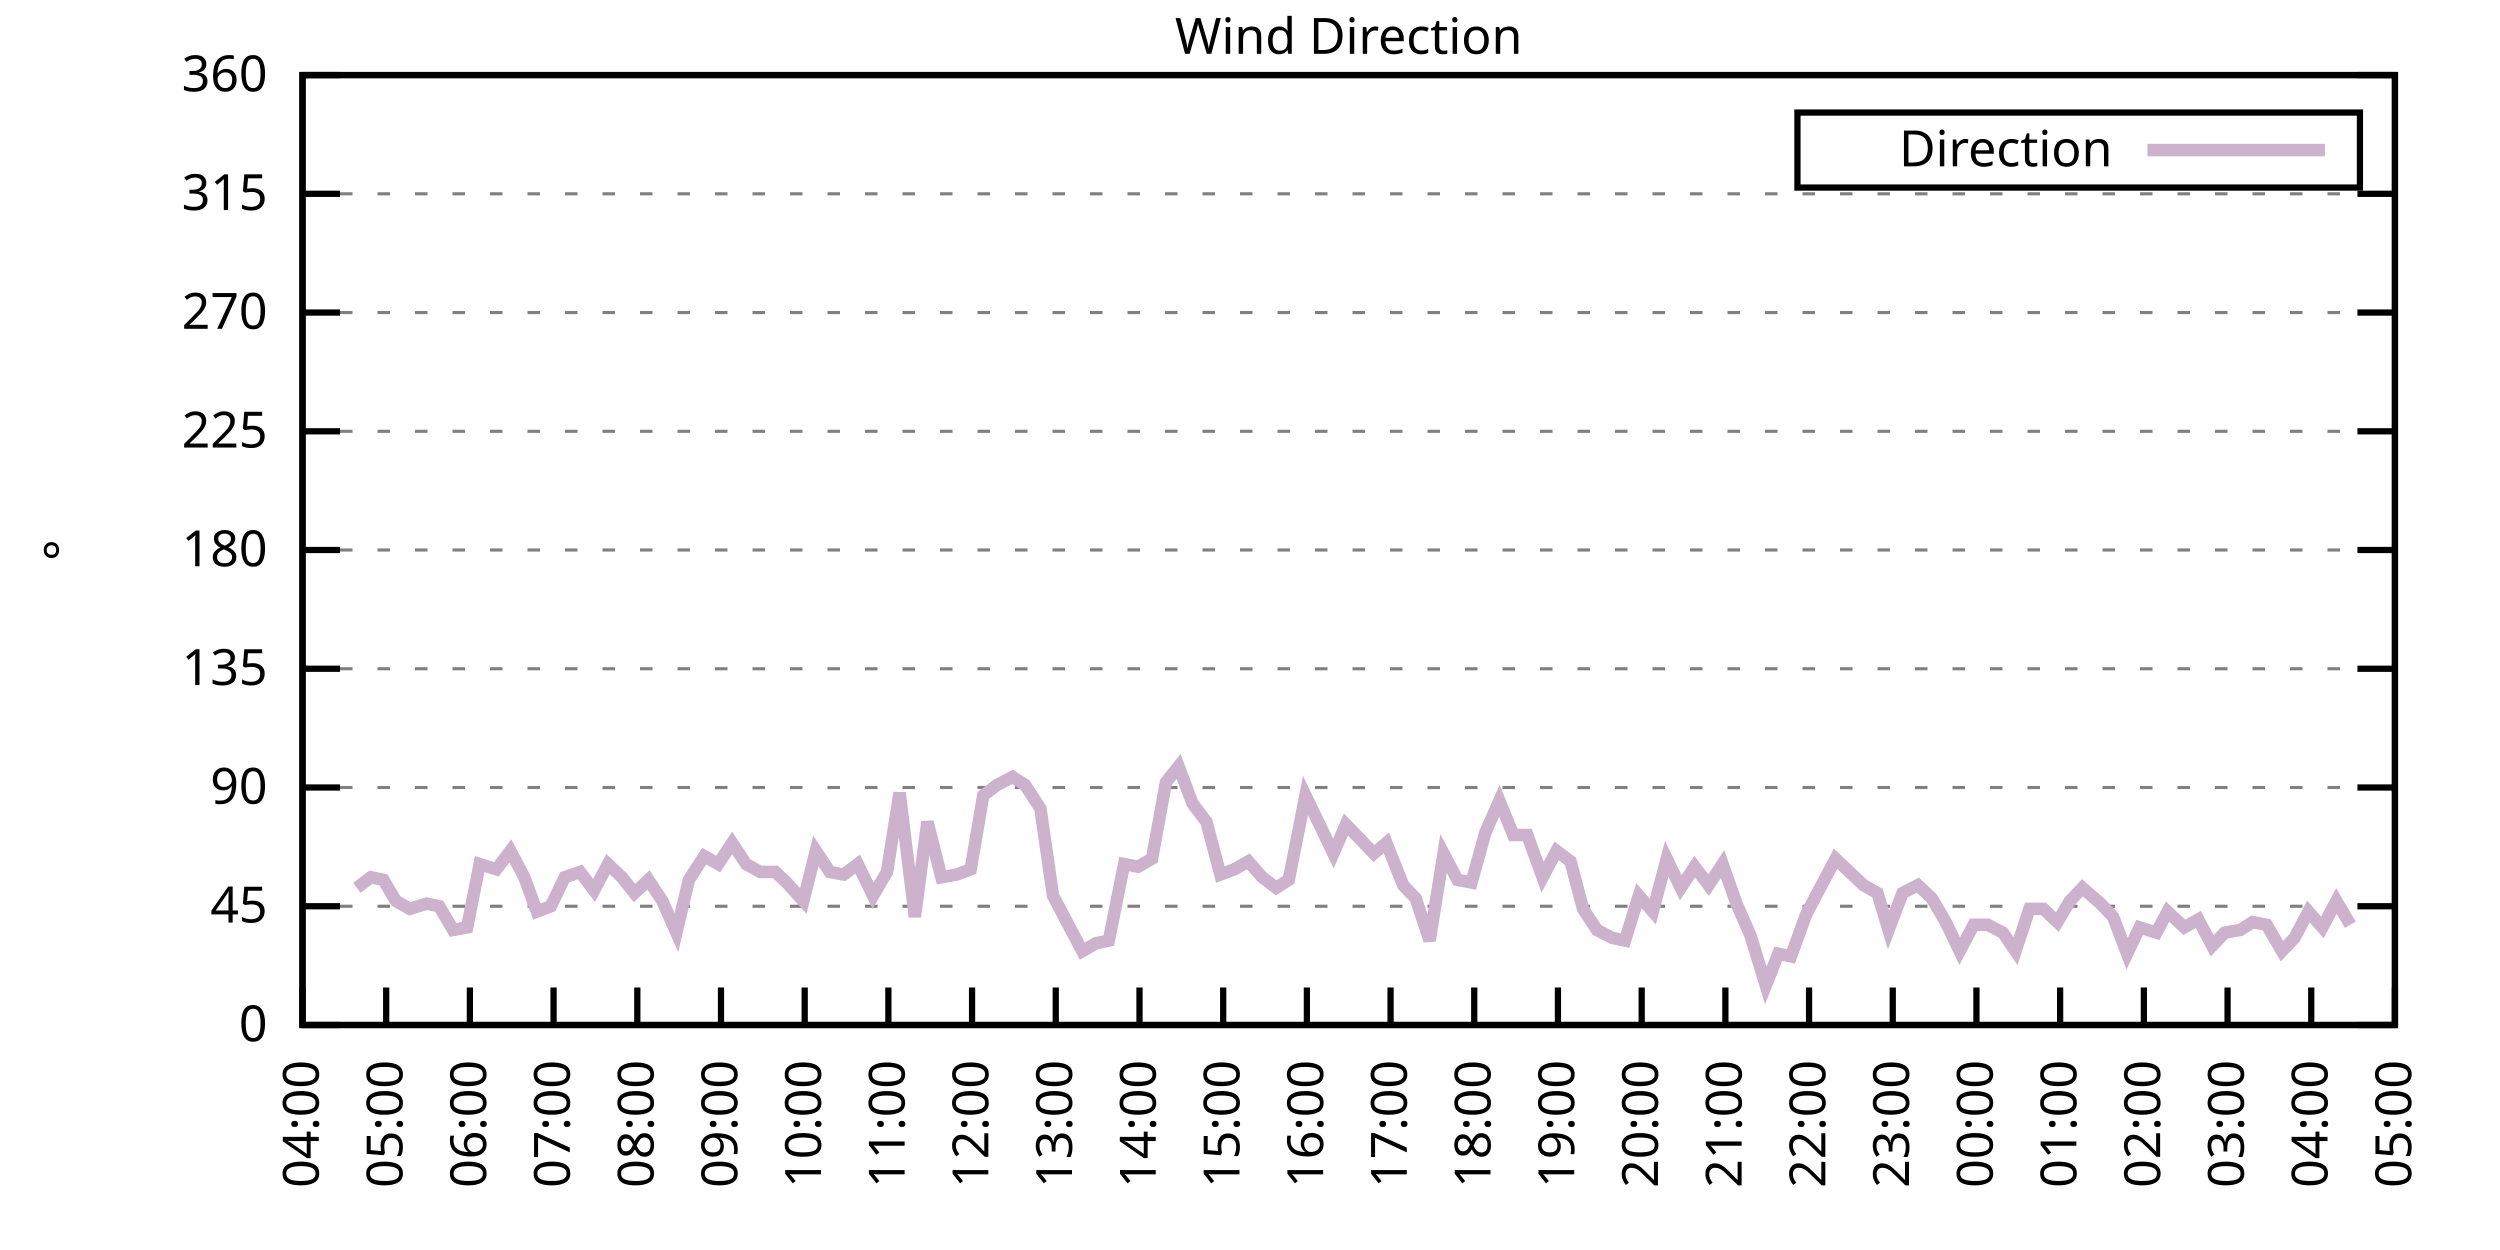
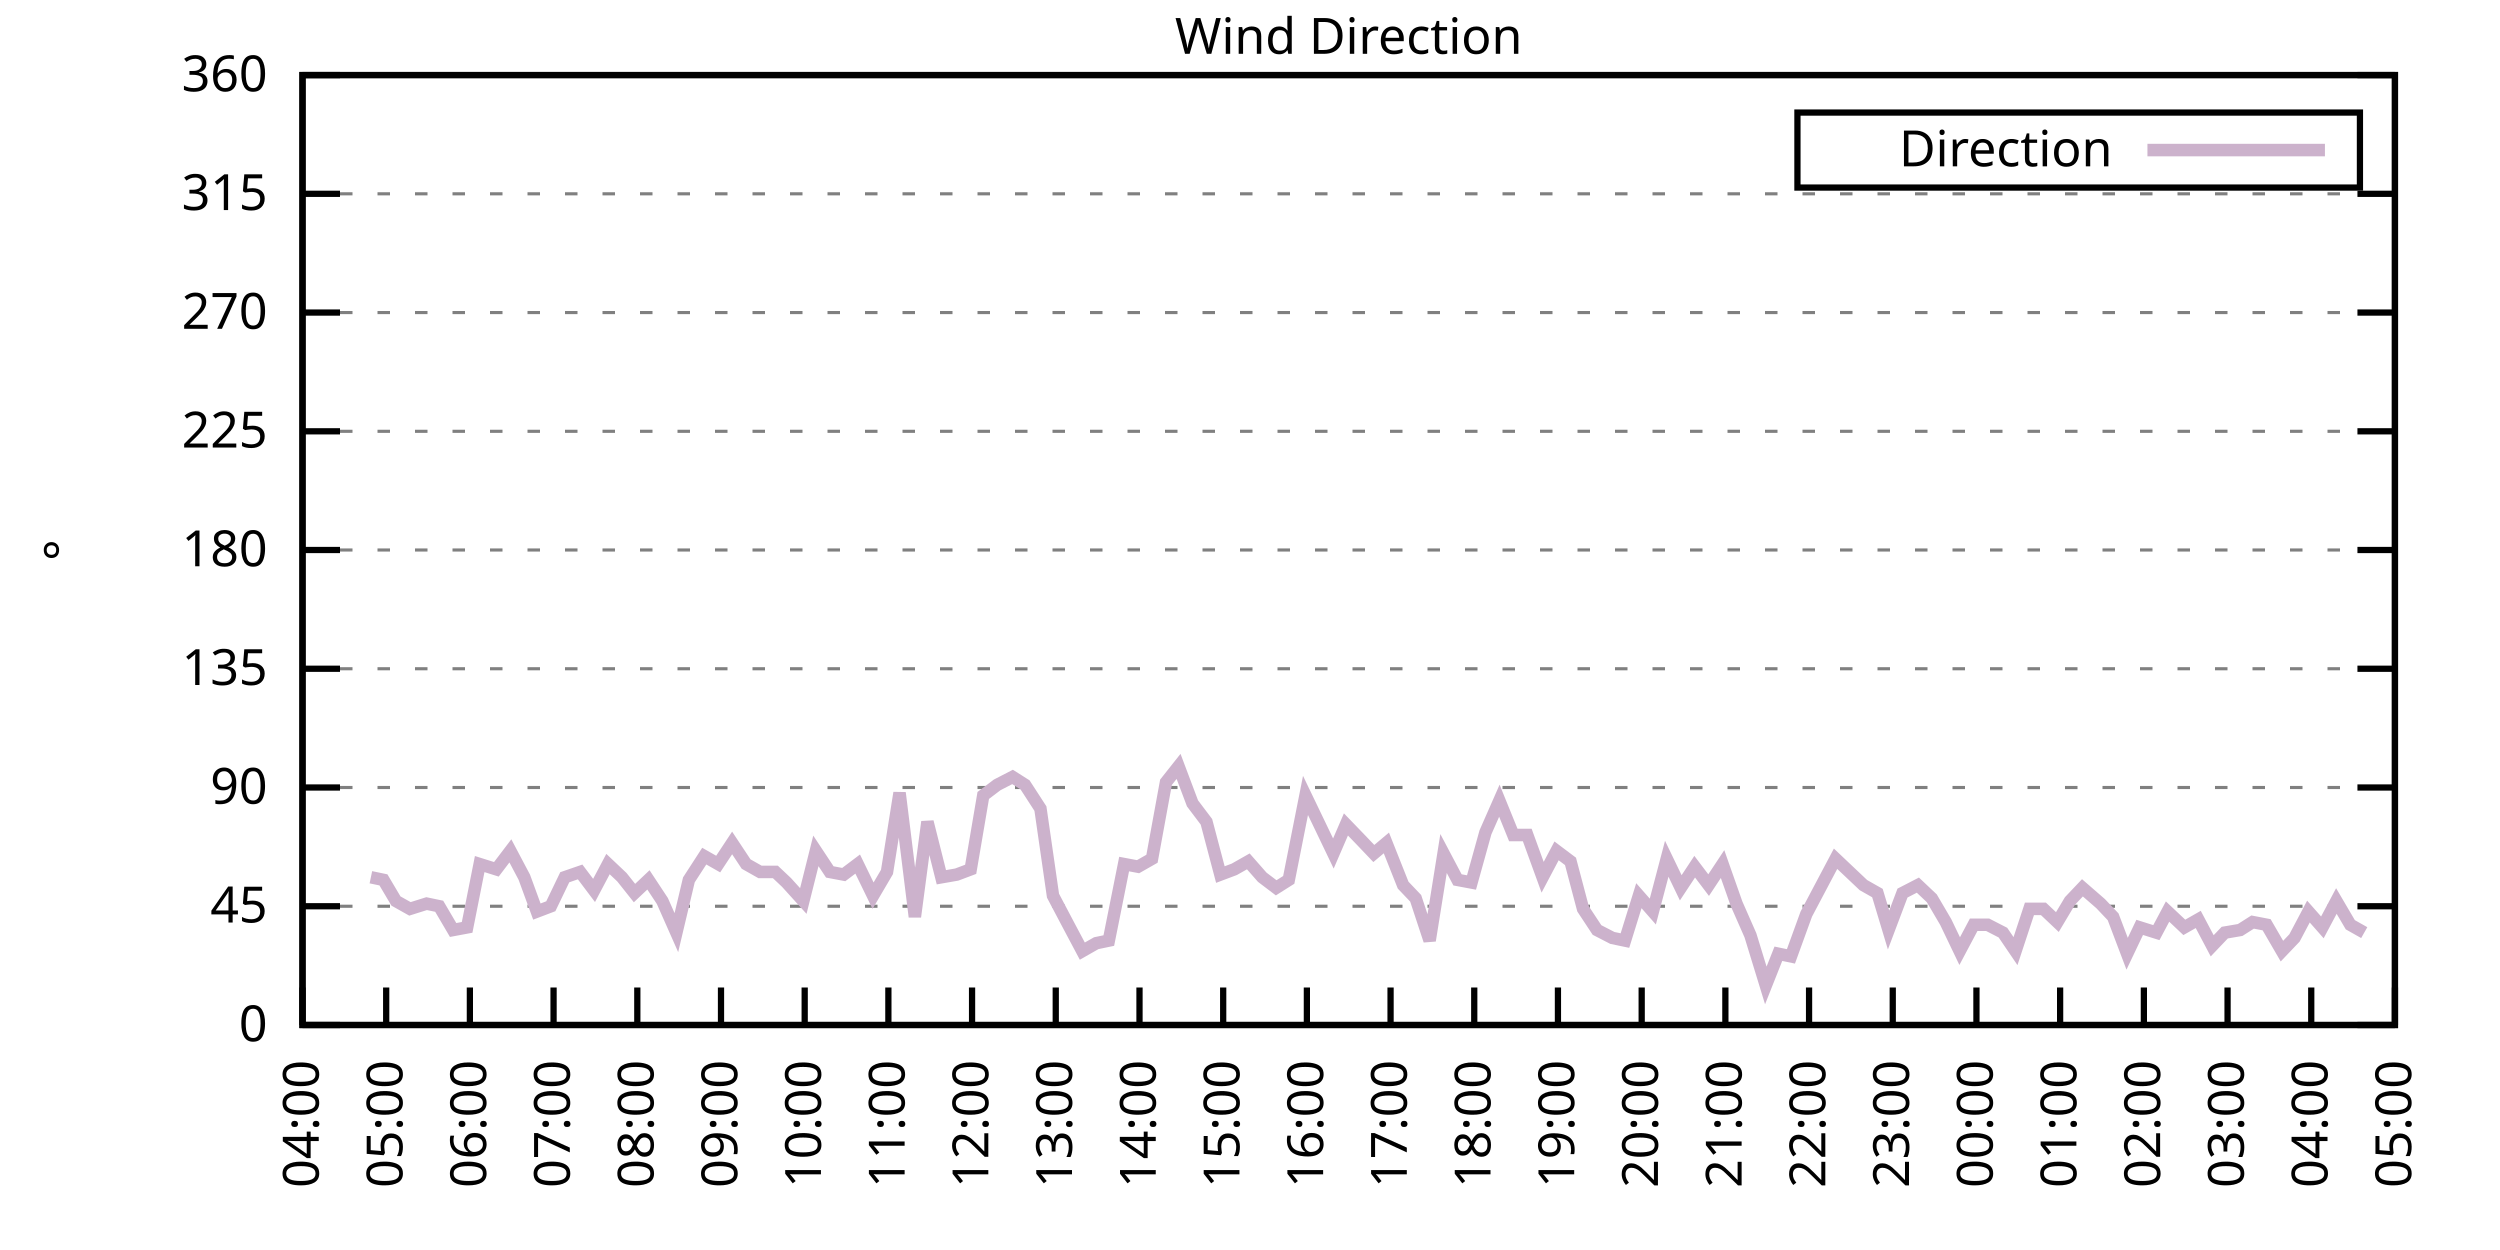
<svg xmlns="http://www.w3.org/2000/svg" xmlns:xlink="http://www.w3.org/1999/xlink" width="400" height="200" viewBox="0 0 400 200">
  <g id="gnuplot_canvas">
    <rect x="0" y="0" width="400" height="200" fill="none" />
    <defs>
      <circle id="gpDot" r="0.5" stroke-width="0.5" stroke="currentColor" />
      <path id="gpPt0" stroke-width="0.333" stroke="currentColor" d="M-1,0 h2 M0,-1 v2" />
      <path id="gpPt1" stroke-width="0.333" stroke="currentColor" d="M-1,-1 L1,1 M1,-1 L-1,1" />
      <path id="gpPt2" stroke-width="0.333" stroke="currentColor" d="M-1,0 L1,0 M0,-1 L0,1 M-1,-1 L1,1 M-1,1 L1,-1" />
      <rect id="gpPt3" stroke-width="0.333" stroke="currentColor" x="-1" y="-1" width="2" height="2" />
      <rect id="gpPt4" stroke-width="0.333" stroke="currentColor" fill="currentColor" x="-1" y="-1" width="2" height="2" />
      <circle id="gpPt5" stroke-width="0.333" stroke="currentColor" cx="0" cy="0" r="1" />
      <use xlink:href="#gpPt5" id="gpPt6" fill="currentColor" stroke="none" />
      <path id="gpPt7" stroke-width="0.333" stroke="currentColor" d="M0,-1.33 L-1.33,0.67 L1.33,0.67 z" />
      <use xlink:href="#gpPt7" id="gpPt8" fill="currentColor" stroke="none" />
      <use xlink:href="#gpPt7" id="gpPt9" stroke="currentColor" transform="rotate(180)" />
      <use xlink:href="#gpPt9" id="gpPt10" fill="currentColor" stroke="none" />
      <use xlink:href="#gpPt3" id="gpPt11" stroke="currentColor" transform="rotate(45)" />
      <use xlink:href="#gpPt11" id="gpPt12" fill="currentColor" stroke="none" />
      <path id="gpPt13" stroke-width="0.333" stroke="currentColor" d="M0,1.330 L1.265,0.411 L0.782,-1.067 L-0.782,-1.076 L-1.265,0.411 z" />
      <use xlink:href="#gpPt13" id="gpPt14" fill="currentColor" stroke="none" />
      <filter id="textbox" filterUnits="objectBoundingBox" x="0" y="0" height="1" width="1">
        <feFlood flood-color="white" flood-opacity="1" result="bgnd" />
        <feComposite in="SourceGraphic" in2="bgnd" operator="atop" />
      </filter>
      <filter id="greybox" filterUnits="objectBoundingBox" x="0" y="0" height="1" width="1">
        <feFlood flood-color="lightgrey" flood-opacity="1" result="grey" />
        <feComposite in="SourceGraphic" in2="grey" operator="atop" />
      </filter>
    </defs>
    <g fill="none" color="white" stroke="currentColor" stroke-width="1.00" stroke-linecap="butt" stroke-linejoin="miter">
</g>
    <g fill="none" color="black" stroke="currentColor" stroke-width="1.00" stroke-linecap="butt" stroke-linejoin="miter">
      <g stroke="none" shape-rendering="crispEdges">
        <polygon fill="rgb(255, 255, 255)" points="48.40,164.00 383.18,164.00 383.18,12.02 48.40,12.02 " />
      </g>
    </g>
    <g fill="none" color="black" stroke="currentColor" stroke-width="1.00" stroke-linecap="butt" stroke-linejoin="miter">
</g>
    <g fill="none" color="black" stroke="black" stroke-width="0.50" stroke-linecap="butt" stroke-linejoin="miter">
</g>
    <g fill="none" color="gray" stroke="currentColor" stroke-width="0.50" stroke-linecap="butt" stroke-linejoin="miter">
      <path stroke="gray" stroke-dasharray="2,4" class="gridline" d="M48.40,164.00 L383.19,164.00  " />
    </g>
    <g fill="none" color="gray" stroke="gray" stroke-width="1.00" stroke-linecap="butt" stroke-linejoin="miter">
</g>
    <g fill="none" color="black" stroke="currentColor" stroke-width="1.00" stroke-linecap="butt" stroke-linejoin="miter">
      <path stroke="black" d="M48.40,164.00 L54.40,164.00 M383.19,164.00 L377.19,164.00  " />
      <g transform="translate(42.80,166.60)" stroke="none" fill="black" font-family="Sans" font-size="8.00" text-anchor="end">
        <text>
          <tspan font-family="Sans"> 0</tspan>
        </text>
      </g>
    </g>
    <g fill="none" color="black" stroke="currentColor" stroke-width="1.00" stroke-linecap="butt" stroke-linejoin="miter">
</g>
    <g fill="none" color="black" stroke="black" stroke-width="0.50" stroke-linecap="butt" stroke-linejoin="miter">
</g>
    <g fill="none" color="gray" stroke="currentColor" stroke-width="0.50" stroke-linecap="butt" stroke-linejoin="miter">
      <path stroke="gray" stroke-dasharray="2,4" class="gridline" d="M48.40,145.00 L383.19,145.00  " />
    </g>
    <g fill="none" color="gray" stroke="gray" stroke-width="1.00" stroke-linecap="butt" stroke-linejoin="miter">
</g>
    <g fill="none" color="black" stroke="currentColor" stroke-width="1.00" stroke-linecap="butt" stroke-linejoin="miter">
      <path stroke="black" d="M48.40,145.00 L54.40,145.00 M383.19,145.00 L377.19,145.00  " />
      <g transform="translate(42.80,147.60)" stroke="none" fill="black" font-family="Sans" font-size="8.00" text-anchor="end">
        <text>
          <tspan font-family="Sans"> 45</tspan>
        </text>
      </g>
    </g>
    <g fill="none" color="black" stroke="currentColor" stroke-width="1.00" stroke-linecap="butt" stroke-linejoin="miter">
</g>
    <g fill="none" color="black" stroke="black" stroke-width="0.50" stroke-linecap="butt" stroke-linejoin="miter">
</g>
    <g fill="none" color="gray" stroke="currentColor" stroke-width="0.50" stroke-linecap="butt" stroke-linejoin="miter">
      <path stroke="gray" stroke-dasharray="2,4" class="gridline" d="M48.40,126.00 L383.19,126.00  " />
    </g>
    <g fill="none" color="gray" stroke="gray" stroke-width="1.00" stroke-linecap="butt" stroke-linejoin="miter">
</g>
    <g fill="none" color="black" stroke="currentColor" stroke-width="1.00" stroke-linecap="butt" stroke-linejoin="miter">
      <path stroke="black" d="M48.40,126.00 L54.40,126.00 M383.19,126.00 L377.19,126.00  " />
      <g transform="translate(42.80,128.60)" stroke="none" fill="black" font-family="Sans" font-size="8.00" text-anchor="end">
        <text>
          <tspan font-family="Sans"> 90</tspan>
        </text>
      </g>
    </g>
    <g fill="none" color="black" stroke="currentColor" stroke-width="1.00" stroke-linecap="butt" stroke-linejoin="miter">
</g>
    <g fill="none" color="black" stroke="black" stroke-width="0.50" stroke-linecap="butt" stroke-linejoin="miter">
</g>
    <g fill="none" color="gray" stroke="currentColor" stroke-width="0.50" stroke-linecap="butt" stroke-linejoin="miter">
      <path stroke="gray" stroke-dasharray="2,4" class="gridline" d="M48.40,107.00 L383.19,107.00  " />
    </g>
    <g fill="none" color="gray" stroke="gray" stroke-width="1.00" stroke-linecap="butt" stroke-linejoin="miter">
</g>
    <g fill="none" color="black" stroke="currentColor" stroke-width="1.00" stroke-linecap="butt" stroke-linejoin="miter">
      <path stroke="black" d="M48.40,107.00 L54.40,107.00 M383.19,107.00 L377.19,107.00  " />
      <g transform="translate(42.80,109.60)" stroke="none" fill="black" font-family="Sans" font-size="8.00" text-anchor="end">
        <text>
          <tspan font-family="Sans"> 135</tspan>
        </text>
      </g>
    </g>
    <g fill="none" color="black" stroke="currentColor" stroke-width="1.00" stroke-linecap="butt" stroke-linejoin="miter">
</g>
    <g fill="none" color="black" stroke="black" stroke-width="0.50" stroke-linecap="butt" stroke-linejoin="miter">
</g>
    <g fill="none" color="gray" stroke="currentColor" stroke-width="0.50" stroke-linecap="butt" stroke-linejoin="miter">
      <path stroke="gray" stroke-dasharray="2,4" class="gridline" d="M48.40,88.00 L383.19,88.00  " />
    </g>
    <g fill="none" color="gray" stroke="gray" stroke-width="1.00" stroke-linecap="butt" stroke-linejoin="miter">
</g>
    <g fill="none" color="black" stroke="currentColor" stroke-width="1.00" stroke-linecap="butt" stroke-linejoin="miter">
      <path stroke="black" d="M48.40,88.00 L54.40,88.00 M383.19,88.00 L377.19,88.00  " />
      <g transform="translate(42.80,90.60)" stroke="none" fill="black" font-family="Sans" font-size="8.00" text-anchor="end">
        <text>
          <tspan font-family="Sans"> 180</tspan>
        </text>
      </g>
    </g>
    <g fill="none" color="black" stroke="currentColor" stroke-width="1.00" stroke-linecap="butt" stroke-linejoin="miter">
</g>
    <g fill="none" color="black" stroke="black" stroke-width="0.50" stroke-linecap="butt" stroke-linejoin="miter">
</g>
    <g fill="none" color="gray" stroke="currentColor" stroke-width="0.50" stroke-linecap="butt" stroke-linejoin="miter">
      <path stroke="gray" stroke-dasharray="2,4" class="gridline" d="M48.40,69.01 L383.19,69.01  " />
    </g>
    <g fill="none" color="gray" stroke="gray" stroke-width="1.00" stroke-linecap="butt" stroke-linejoin="miter">
</g>
    <g fill="none" color="black" stroke="currentColor" stroke-width="1.00" stroke-linecap="butt" stroke-linejoin="miter">
      <path stroke="black" d="M48.40,69.01 L54.40,69.01 M383.19,69.01 L377.19,69.01  " />
      <g transform="translate(42.80,71.61)" stroke="none" fill="black" font-family="Sans" font-size="8.00" text-anchor="end">
        <text>
          <tspan font-family="Sans"> 225</tspan>
        </text>
      </g>
    </g>
    <g fill="none" color="black" stroke="currentColor" stroke-width="1.00" stroke-linecap="butt" stroke-linejoin="miter">
</g>
    <g fill="none" color="black" stroke="black" stroke-width="0.50" stroke-linecap="butt" stroke-linejoin="miter">
</g>
    <g fill="none" color="gray" stroke="currentColor" stroke-width="0.50" stroke-linecap="butt" stroke-linejoin="miter">
      <path stroke="gray" stroke-dasharray="2,4" class="gridline" d="M48.40,50.01 L383.19,50.01  " />
    </g>
    <g fill="none" color="gray" stroke="gray" stroke-width="1.00" stroke-linecap="butt" stroke-linejoin="miter">
</g>
    <g fill="none" color="black" stroke="currentColor" stroke-width="1.00" stroke-linecap="butt" stroke-linejoin="miter">
      <path stroke="black" d="M48.40,50.01 L54.40,50.01 M383.19,50.01 L377.19,50.01  " />
      <g transform="translate(42.80,52.61)" stroke="none" fill="black" font-family="Sans" font-size="8.00" text-anchor="end">
        <text>
          <tspan font-family="Sans"> 270</tspan>
        </text>
      </g>
    </g>
    <g fill="none" color="black" stroke="currentColor" stroke-width="1.00" stroke-linecap="butt" stroke-linejoin="miter">
</g>
    <g fill="none" color="black" stroke="black" stroke-width="0.50" stroke-linecap="butt" stroke-linejoin="miter">
</g>
    <g fill="none" color="gray" stroke="currentColor" stroke-width="0.50" stroke-linecap="butt" stroke-linejoin="miter">
      <path stroke="gray" stroke-dasharray="2,4" class="gridline" d="M48.40,31.01 L383.19,31.01  " />
    </g>
    <g fill="none" color="gray" stroke="gray" stroke-width="1.00" stroke-linecap="butt" stroke-linejoin="miter">
</g>
    <g fill="none" color="black" stroke="currentColor" stroke-width="1.00" stroke-linecap="butt" stroke-linejoin="miter">
      <path stroke="black" d="M48.40,31.01 L54.40,31.01 M383.19,31.01 L377.19,31.01  " />
      <g transform="translate(42.80,33.61)" stroke="none" fill="black" font-family="Sans" font-size="8.00" text-anchor="end">
        <text>
          <tspan font-family="Sans"> 315</tspan>
        </text>
      </g>
    </g>
    <g fill="none" color="black" stroke="currentColor" stroke-width="1.00" stroke-linecap="butt" stroke-linejoin="miter">
</g>
    <g fill="none" color="black" stroke="black" stroke-width="0.50" stroke-linecap="butt" stroke-linejoin="miter">
</g>
    <g fill="none" color="gray" stroke="currentColor" stroke-width="0.50" stroke-linecap="butt" stroke-linejoin="miter">
      <path stroke="gray" stroke-dasharray="2,4" class="gridline" d="M48.40,12.01 L383.19,12.01  " />
    </g>
    <g fill="none" color="gray" stroke="gray" stroke-width="1.00" stroke-linecap="butt" stroke-linejoin="miter">
</g>
    <g fill="none" color="black" stroke="currentColor" stroke-width="1.00" stroke-linecap="butt" stroke-linejoin="miter">
      <path stroke="black" d="M48.40,12.01 L54.40,12.01 M383.19,12.01 L377.19,12.01  " />
      <g transform="translate(42.80,14.61)" stroke="none" fill="black" font-family="Sans" font-size="8.00" text-anchor="end">
        <text>
          <tspan font-family="Sans"> 360</tspan>
        </text>
      </g>
    </g>
    <g fill="none" color="black" stroke="currentColor" stroke-width="1.00" stroke-linecap="butt" stroke-linejoin="miter">
      <path stroke="black" d="M48.40,164.00 L48.40,158.00  " />
      <g transform="translate(51.00,169.60) rotate(270.00)" stroke="none" fill="black" font-family="Sans" font-size="8.00" text-anchor="end">
        <text>
          <tspan font-family="Sans">04:00</tspan>
        </text>
      </g>
    </g>
    <g fill="none" color="black" stroke="currentColor" stroke-width="1.00" stroke-linecap="butt" stroke-linejoin="miter">
      <path stroke="black" d="M61.79,164.00 L61.79,158.00  " />
      <g transform="translate(64.39,169.60) rotate(270.00)" stroke="none" fill="black" font-family="Sans" font-size="8.00" text-anchor="end">
        <text>
          <tspan font-family="Sans">05:00</tspan>
        </text>
      </g>
    </g>
    <g fill="none" color="black" stroke="currentColor" stroke-width="1.00" stroke-linecap="butt" stroke-linejoin="miter">
      <path stroke="black" d="M75.18,164.00 L75.18,158.00  " />
      <g transform="translate(77.78,169.60) rotate(270.00)" stroke="none" fill="black" font-family="Sans" font-size="8.00" text-anchor="end">
        <text>
          <tspan font-family="Sans">06:00</tspan>
        </text>
      </g>
    </g>
    <g fill="none" color="black" stroke="currentColor" stroke-width="1.00" stroke-linecap="butt" stroke-linejoin="miter">
      <path stroke="black" d="M88.57,164.00 L88.57,158.00  " />
      <g transform="translate(91.17,169.60) rotate(270.00)" stroke="none" fill="black" font-family="Sans" font-size="8.00" text-anchor="end">
        <text>
          <tspan font-family="Sans">07:00</tspan>
        </text>
      </g>
    </g>
    <g fill="none" color="black" stroke="currentColor" stroke-width="1.00" stroke-linecap="butt" stroke-linejoin="miter">
      <path stroke="black" d="M101.97,164.00 L101.97,158.00  " />
      <g transform="translate(104.57,169.60) rotate(270.00)" stroke="none" fill="black" font-family="Sans" font-size="8.00" text-anchor="end">
        <text>
          <tspan font-family="Sans">08:00</tspan>
        </text>
      </g>
    </g>
    <g fill="none" color="black" stroke="currentColor" stroke-width="1.00" stroke-linecap="butt" stroke-linejoin="miter">
      <path stroke="black" d="M115.36,164.00 L115.36,158.00  " />
      <g transform="translate(117.96,169.60) rotate(270.00)" stroke="none" fill="black" font-family="Sans" font-size="8.00" text-anchor="end">
        <text>
          <tspan font-family="Sans">09:00</tspan>
        </text>
      </g>
    </g>
    <g fill="none" color="black" stroke="currentColor" stroke-width="1.00" stroke-linecap="butt" stroke-linejoin="miter">
      <path stroke="black" d="M128.75,164.00 L128.75,158.00  " />
      <g transform="translate(131.35,169.60) rotate(270.00)" stroke="none" fill="black" font-family="Sans" font-size="8.00" text-anchor="end">
        <text>
          <tspan font-family="Sans">10:00</tspan>
        </text>
      </g>
    </g>
    <g fill="none" color="black" stroke="currentColor" stroke-width="1.00" stroke-linecap="butt" stroke-linejoin="miter">
      <path stroke="black" d="M142.14,164.00 L142.14,158.00  " />
      <g transform="translate(144.74,169.60) rotate(270.00)" stroke="none" fill="black" font-family="Sans" font-size="8.00" text-anchor="end">
        <text>
          <tspan font-family="Sans">11:00</tspan>
        </text>
      </g>
    </g>
    <g fill="none" color="black" stroke="currentColor" stroke-width="1.00" stroke-linecap="butt" stroke-linejoin="miter">
      <path stroke="black" d="M155.53,164.00 L155.53,158.00  " />
      <g transform="translate(158.13,169.60) rotate(270.00)" stroke="none" fill="black" font-family="Sans" font-size="8.00" text-anchor="end">
        <text>
          <tspan font-family="Sans">12:00</tspan>
        </text>
      </g>
    </g>
    <g fill="none" color="black" stroke="currentColor" stroke-width="1.00" stroke-linecap="butt" stroke-linejoin="miter">
      <path stroke="black" d="M168.92,164.00 L168.92,158.00  " />
      <g transform="translate(171.52,169.60) rotate(270.00)" stroke="none" fill="black" font-family="Sans" font-size="8.00" text-anchor="end">
        <text>
          <tspan font-family="Sans">13:00</tspan>
        </text>
      </g>
    </g>
    <g fill="none" color="black" stroke="currentColor" stroke-width="1.00" stroke-linecap="butt" stroke-linejoin="miter">
      <path stroke="black" d="M182.32,164.00 L182.32,158.00  " />
      <g transform="translate(184.92,169.60) rotate(270.00)" stroke="none" fill="black" font-family="Sans" font-size="8.00" text-anchor="end">
        <text>
          <tspan font-family="Sans">14:00</tspan>
        </text>
      </g>
    </g>
    <g fill="none" color="black" stroke="currentColor" stroke-width="1.00" stroke-linecap="butt" stroke-linejoin="miter">
      <path stroke="black" d="M195.71,164.00 L195.71,158.00  " />
      <g transform="translate(198.31,169.60) rotate(270.00)" stroke="none" fill="black" font-family="Sans" font-size="8.00" text-anchor="end">
        <text>
          <tspan font-family="Sans">15:00</tspan>
        </text>
      </g>
    </g>
    <g fill="none" color="black" stroke="currentColor" stroke-width="1.00" stroke-linecap="butt" stroke-linejoin="miter">
      <path stroke="black" d="M209.10,164.00 L209.10,158.00  " />
      <g transform="translate(211.70,169.60) rotate(270.00)" stroke="none" fill="black" font-family="Sans" font-size="8.00" text-anchor="end">
        <text>
          <tspan font-family="Sans">16:00</tspan>
        </text>
      </g>
    </g>
    <g fill="none" color="black" stroke="currentColor" stroke-width="1.00" stroke-linecap="butt" stroke-linejoin="miter">
      <path stroke="black" d="M222.49,164.00 L222.49,158.00  " />
      <g transform="translate(225.09,169.60) rotate(270.00)" stroke="none" fill="black" font-family="Sans" font-size="8.00" text-anchor="end">
        <text>
          <tspan font-family="Sans">17:00</tspan>
        </text>
      </g>
    </g>
    <g fill="none" color="black" stroke="currentColor" stroke-width="1.00" stroke-linecap="butt" stroke-linejoin="miter">
      <path stroke="black" d="M235.88,164.00 L235.88,158.00  " />
      <g transform="translate(238.48,169.60) rotate(270.00)" stroke="none" fill="black" font-family="Sans" font-size="8.00" text-anchor="end">
        <text>
          <tspan font-family="Sans">18:00</tspan>
        </text>
      </g>
    </g>
    <g fill="none" color="black" stroke="currentColor" stroke-width="1.00" stroke-linecap="butt" stroke-linejoin="miter">
      <path stroke="black" d="M249.27,164.00 L249.27,158.00  " />
      <g transform="translate(251.87,169.60) rotate(270.00)" stroke="none" fill="black" font-family="Sans" font-size="8.00" text-anchor="end">
        <text>
          <tspan font-family="Sans">19:00</tspan>
        </text>
      </g>
    </g>
    <g fill="none" color="black" stroke="currentColor" stroke-width="1.00" stroke-linecap="butt" stroke-linejoin="miter">
      <path stroke="black" d="M262.67,164.00 L262.67,158.00  " />
      <g transform="translate(265.27,169.60) rotate(270.00)" stroke="none" fill="black" font-family="Sans" font-size="8.00" text-anchor="end">
        <text>
          <tspan font-family="Sans">20:00</tspan>
        </text>
      </g>
    </g>
    <g fill="none" color="black" stroke="currentColor" stroke-width="1.00" stroke-linecap="butt" stroke-linejoin="miter">
      <path stroke="black" d="M276.06,164.00 L276.06,158.00  " />
      <g transform="translate(278.66,169.60) rotate(270.00)" stroke="none" fill="black" font-family="Sans" font-size="8.00" text-anchor="end">
        <text>
          <tspan font-family="Sans">21:00</tspan>
        </text>
      </g>
    </g>
    <g fill="none" color="black" stroke="currentColor" stroke-width="1.00" stroke-linecap="butt" stroke-linejoin="miter">
      <path stroke="black" d="M289.45,164.00 L289.45,158.00  " />
      <g transform="translate(292.05,169.60) rotate(270.00)" stroke="none" fill="black" font-family="Sans" font-size="8.00" text-anchor="end">
        <text>
          <tspan font-family="Sans">22:00</tspan>
        </text>
      </g>
    </g>
    <g fill="none" color="black" stroke="currentColor" stroke-width="1.00" stroke-linecap="butt" stroke-linejoin="miter">
      <path stroke="black" d="M302.84,164.00 L302.84,158.00  " />
      <g transform="translate(305.44,169.60) rotate(270.00)" stroke="none" fill="black" font-family="Sans" font-size="8.00" text-anchor="end">
        <text>
          <tspan font-family="Sans">23:00</tspan>
        </text>
      </g>
    </g>
    <g fill="none" color="black" stroke="currentColor" stroke-width="1.00" stroke-linecap="butt" stroke-linejoin="miter">
      <path stroke="black" d="M316.23,164.00 L316.23,158.00  " />
      <g transform="translate(318.83,169.60) rotate(270.00)" stroke="none" fill="black" font-family="Sans" font-size="8.00" text-anchor="end">
        <text>
          <tspan font-family="Sans">00:00</tspan>
        </text>
      </g>
    </g>
    <g fill="none" color="black" stroke="currentColor" stroke-width="1.00" stroke-linecap="butt" stroke-linejoin="miter">
      <path stroke="black" d="M329.62,164.00 L329.62,158.00  " />
      <g transform="translate(332.22,169.60) rotate(270.00)" stroke="none" fill="black" font-family="Sans" font-size="8.00" text-anchor="end">
        <text>
          <tspan font-family="Sans">01:00</tspan>
        </text>
      </g>
    </g>
    <g fill="none" color="black" stroke="currentColor" stroke-width="1.00" stroke-linecap="butt" stroke-linejoin="miter">
      <path stroke="black" d="M343.02,164.00 L343.02,158.00  " />
      <g transform="translate(345.62,169.60) rotate(270.00)" stroke="none" fill="black" font-family="Sans" font-size="8.00" text-anchor="end">
        <text>
          <tspan font-family="Sans">02:00</tspan>
        </text>
      </g>
    </g>
    <g fill="none" color="black" stroke="currentColor" stroke-width="1.00" stroke-linecap="butt" stroke-linejoin="miter">
      <path stroke="black" d="M356.41,164.00 L356.41,158.00  " />
      <g transform="translate(359.01,169.60) rotate(270.00)" stroke="none" fill="black" font-family="Sans" font-size="8.00" text-anchor="end">
        <text>
          <tspan font-family="Sans">03:00</tspan>
        </text>
      </g>
    </g>
    <g fill="none" color="black" stroke="currentColor" stroke-width="1.00" stroke-linecap="butt" stroke-linejoin="miter">
      <path stroke="black" d="M369.80,164.00 L369.80,158.00  " />
      <g transform="translate(372.40,169.60) rotate(270.00)" stroke="none" fill="black" font-family="Sans" font-size="8.00" text-anchor="end">
        <text>
          <tspan font-family="Sans">04:00</tspan>
        </text>
      </g>
    </g>
    <g fill="none" color="black" stroke="currentColor" stroke-width="1.00" stroke-linecap="butt" stroke-linejoin="miter">
      <path stroke="black" d="M383.19,164.00 L383.19,158.00  " />
      <g transform="translate(385.79,169.60) rotate(270.00)" stroke="none" fill="black" font-family="Sans" font-size="8.00" text-anchor="end">
        <text>
          <tspan font-family="Sans">05:00</tspan>
        </text>
      </g>
    </g>
    <g fill="none" color="black" stroke="currentColor" stroke-width="1.00" stroke-linecap="butt" stroke-linejoin="miter">
</g>
    <g fill="none" color="black" stroke="currentColor" stroke-width="1.00" stroke-linecap="butt" stroke-linejoin="miter">
      <path stroke="black" d="M48.40,12.01 L48.40,164.00 L383.19,164.00 L383.19,12.01 L48.40,12.01 Z  " />
    </g>
    <g fill="none" color="black" stroke="currentColor" stroke-width="1.00" stroke-linecap="butt" stroke-linejoin="miter">
</g>
    <g fill="none" color="black" stroke="currentColor" stroke-width="1.00" stroke-linecap="butt" stroke-linejoin="miter">
      <path stroke="black" d="M287.59,30.01 L287.59,18.01 L377.59,18.01 L377.59,30.01 L287.59,30.01 Z  " />
    </g>
    <g id="Wind_direction_plot_1">
      <g fill="none" color="white" stroke="black" stroke-width="2.00" stroke-linecap="butt" stroke-linejoin="miter">
</g>
      <g fill="none" color="black" stroke="currentColor" stroke-width="2.00" stroke-linecap="butt" stroke-linejoin="miter">
        <g transform="translate(337.99,26.61)" stroke="none" fill="black" font-family="Sans" font-size="8.00" text-anchor="end">
          <text>
            <tspan font-family="Sans">Direction</tspan>
          </text>
        </g>
      </g>
      <g fill="none" color="black" stroke="currentColor" stroke-width="2.00" stroke-linecap="butt" stroke-linejoin="miter">
-         <path stroke="rgb(204, 178, 204)" d="M343.59,24.01 L371.99,24.01 M57.10,142.05 L59.34,140.36 L61.35,140.78 L63.35,144.16 L65.59,145.42 L68.26,144.58   L70.27,145.00 L72.50,148.80 L74.74,148.38 L76.75,138.25 L79.42,139.09 L81.66,136.14 L83.89,140.36 L85.90,145.85   L88.13,145.00 L90.36,140.36 L92.82,139.51 L95.05,142.47 L97.28,138.25 L99.51,140.36 L101.52,142.89 L103.75,140.78   L105.98,144.16 L108.22,149.22 L110.22,140.78 L112.68,136.98 L114.91,138.25 L117.14,134.87 L119.38,138.25 L121.61,139.51   L124.06,139.51 L125.85,141.20 L128.53,144.16 L130.54,136.14 L132.77,139.51 L135.00,139.93 L137.23,138.25 L139.69,143.31   L141.92,139.51 L143.93,126.85 L146.38,146.69 L148.39,131.49 L150.62,140.36 L153.08,139.93 L155.31,139.09 L157.32,127.27   L159.55,125.58 L162.01,124.31 L164.01,125.58 L166.47,129.38 L168.48,143.31 L170.93,147.96 L173.17,152.18 L175.40,150.91   L177.41,150.49 L179.86,138.25 L182.09,138.67 L184.32,137.40 L186.56,125.16 L188.57,122.62 L190.80,128.54 L193.03,131.49   L195.26,139.93 L197.49,139.09 L199.73,137.82 L201.96,140.36 L204.19,142.05 L206.20,140.78 L208.88,127.27 L211.11,131.91   L213.34,136.56 L215.35,131.91 L217.80,134.45 L219.81,136.56 L221.82,134.87 L224.50,141.62 L226.51,143.73 L228.74,150.49   L230.97,136.56 L233.20,140.78 L235.44,141.20 L237.67,133.18 L239.90,128.11 L242.13,133.60 L244.36,133.60 L246.82,140.36   L249.05,136.14 L251.28,137.82 L253.29,145.42 L255.52,148.80 L257.98,150.07 L259.99,150.49 L262.22,143.31 L264.45,145.85   L266.68,137.40 L268.92,142.05 L271.15,138.67 L273.38,141.62 L275.61,138.25 L277.84,144.58 L280.07,149.65 L282.53,157.67   L284.54,152.60 L286.55,153.02 L289.00,146.27 L291.23,142.05 L293.69,137.40 L295.92,139.51 L298.15,141.62 L300.39,142.89   L302.17,148.80 L304.40,142.89 L306.86,141.62 L309.09,143.73 L311.32,147.53 L313.55,152.18 L315.79,147.96 L318.02,147.96   L320.47,149.22 L322.48,152.18 L324.71,145.42 L326.95,145.42 L329.18,147.53 L331.19,144.16 L333.19,142.05 L336.10,144.58   L338.10,146.69 L340.34,152.60 L342.35,148.38 L345.02,149.22 L346.81,145.85 L349.49,148.38 L351.72,147.11 L353.95,151.33   L355.96,149.22 L358.42,148.80 L360.42,147.53 L362.66,147.96 L365.11,152.18 L367.12,150.07 L369.35,145.85 L371.58,148.38   L373.82,144.16 L376.05,147.96  " />
+         <path stroke="rgb(204, 178, 204)" d="M343.59,24.01 L371.99,24.01 M59.34,140.36 L61.35,140.78 L63.35,144.16 L65.59,145.42 L68.26,144.58 L70.27,145.00   L72.50,148.80 L74.74,148.38 L76.75,138.25 L79.42,139.09 L81.66,136.14 L83.89,140.36 L85.90,145.85 L88.13,145.00   L90.36,140.36 L92.82,139.51 L95.05,142.47 L97.28,138.25 L99.51,140.36 L101.52,142.89 L103.75,140.78 L105.98,144.16   L108.22,149.22 L110.22,140.78 L112.68,136.98 L114.91,138.25 L117.14,134.87 L119.38,138.25 L121.61,139.51 L124.06,139.51   L125.85,141.20 L128.53,144.16 L130.54,136.14 L132.77,139.51 L135.00,139.93 L137.23,138.25 L139.69,143.31 L141.92,139.51   L143.93,126.85 L146.38,146.69 L148.39,131.49 L150.62,140.36 L153.08,139.93 L155.31,139.09 L157.32,127.27 L159.55,125.58   L162.01,124.31 L164.01,125.58 L166.47,129.38 L168.48,143.31 L170.93,147.96 L173.17,152.18 L175.40,150.91 L177.41,150.49   L179.86,138.25 L182.09,138.67 L184.32,137.40 L186.56,125.16 L188.57,122.62 L190.80,128.54 L193.03,131.49 L195.26,139.93   L197.49,139.09 L199.73,137.82 L201.96,140.36 L204.19,142.05 L206.20,140.78 L208.88,127.27 L211.11,131.91 L213.34,136.56   L215.35,131.91 L217.80,134.45 L219.81,136.56 L221.82,134.87 L224.50,141.62 L226.51,143.73 L228.74,150.49 L230.97,136.56   L233.20,140.78 L235.44,141.20 L237.67,133.18 L239.90,128.11 L242.13,133.60 L244.36,133.60 L246.82,140.36 L249.05,136.14   L251.28,137.82 L253.29,145.42 L255.52,148.80 L257.98,150.07 L259.99,150.49 L262.22,143.31 L264.45,145.85 L266.68,137.40   L268.92,142.05 L271.15,138.67 L273.38,141.62 L275.61,138.25 L277.84,144.58 L280.07,149.65 L282.53,157.67 L284.54,152.60   L286.55,153.02 L289.00,146.27 L291.23,142.05 L293.69,137.40 L295.92,139.51 L298.15,141.62 L300.39,142.89 L302.17,148.80   L304.40,142.89 L306.86,141.62 L309.09,143.73 L311.32,147.53 L313.55,152.18 L315.79,147.96 L318.02,147.96 L320.47,149.22   L322.48,152.18 L324.71,145.42 L326.95,145.42 L329.18,147.53 L331.19,144.16 L333.19,142.05 L336.10,144.58 L338.10,146.69   L340.34,152.60 L342.35,148.38 L345.02,149.22 L346.81,145.85 L349.49,148.38 L351.72,147.11 L353.95,151.33 L355.96,149.22   L358.42,148.80 L360.42,147.53 L362.66,147.96 L365.11,152.18 L367.12,150.07 L369.35,145.85 L371.58,148.38 L373.82,144.16   L376.05,147.96 L378.28,149.22  " />
      </g>
    </g>
    <g fill="none" color="black" stroke="currentColor" stroke-width="2.00" stroke-linecap="butt" stroke-linejoin="miter">
</g>
    <g fill="none" color="black" stroke="black" stroke-width="1.00" stroke-linecap="butt" stroke-linejoin="miter">
</g>
    <g fill="none" color="black" stroke="currentColor" stroke-width="1.00" stroke-linecap="butt" stroke-linejoin="miter">
      <path stroke="black" d="M48.40,12.01 L48.40,164.00 L383.19,164.00 L383.19,12.01 L48.40,12.01 Z  " />
      <g transform="translate(12.80,88.01) rotate(270.00)" stroke="none" fill="black" font-family="Sans" font-size="8.00" text-anchor="middle">
        <text>
          <tspan font-family="Sans">°</tspan>
        </text>
      </g>
    </g>
    <g fill="none" color="black" stroke="currentColor" stroke-width="1.00" stroke-linecap="butt" stroke-linejoin="miter">
</g>
    <g fill="none" color="black" stroke="currentColor" stroke-width="1.00" stroke-linecap="butt" stroke-linejoin="miter">
      <g transform="translate(215.79,8.61)" stroke="none" fill="black" font-family="Sans" font-size="8.00" text-anchor="middle">
        <text>
          <tspan font-family="Sans">Wind Direction</tspan>
        </text>
      </g>
    </g>
    <g fill="none" color="black" stroke="currentColor" stroke-width="1.00" stroke-linecap="butt" stroke-linejoin="miter">
</g>
  </g>
</svg>
